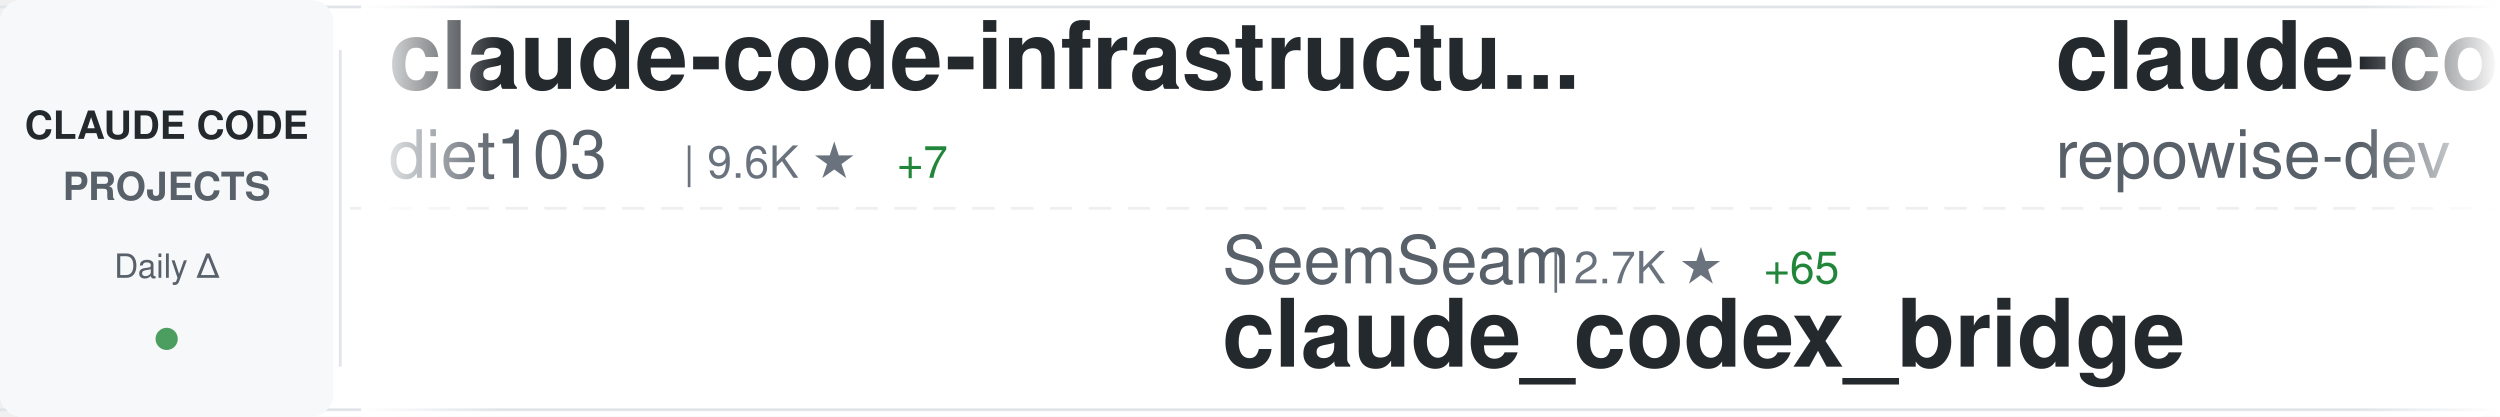
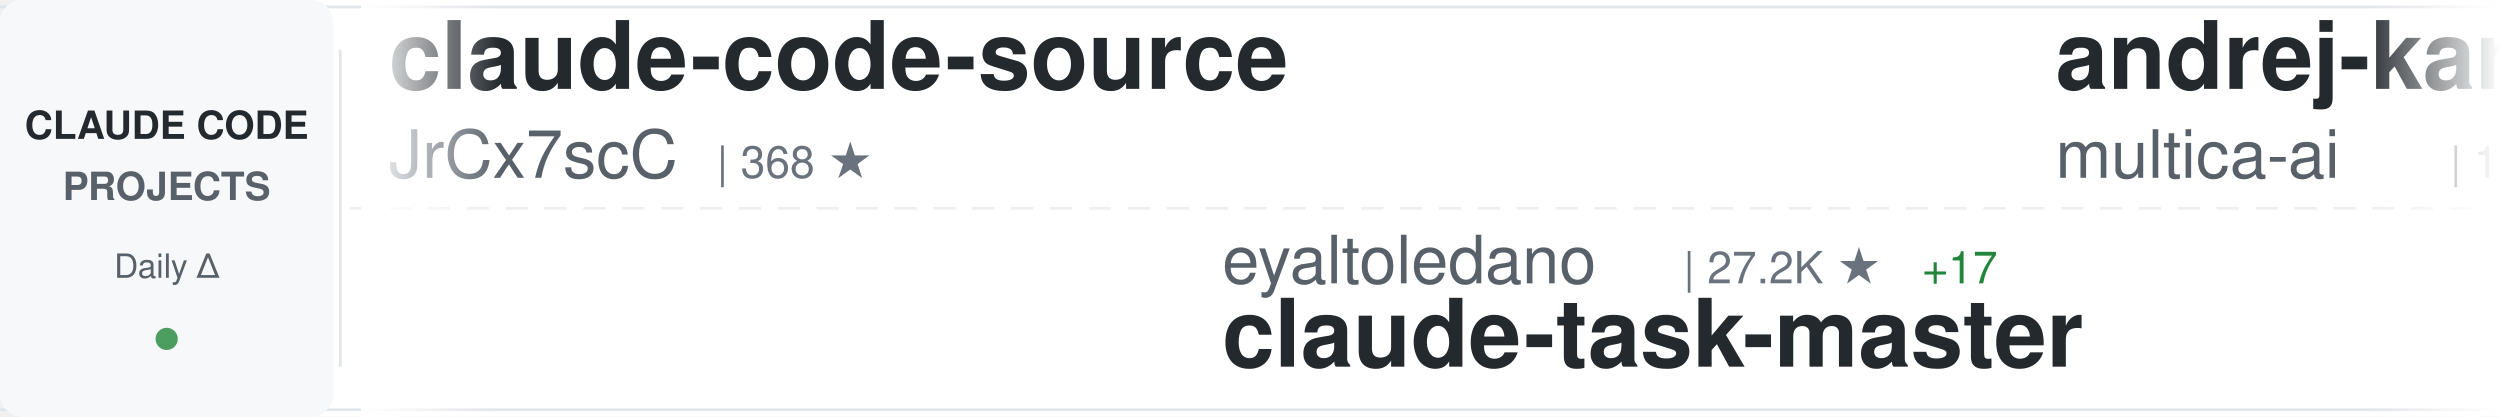
<svg xmlns="http://www.w3.org/2000/svg" width="900" height="150">
  <defs>
    <linearGradient id="awesomeLeftFade" x1="0%" y1="0%" x2="100%" y2="0%">
      <stop offset="0%" style="stop-color:#ffffff;stop-opacity:1" />
      <stop offset="100%" style="stop-color:#ffffff;stop-opacity:0" />
    </linearGradient>
    <linearGradient id="awesomeRightFade" x1="0%" y1="0%" x2="100%" y2="0%">
      <stop offset="0%" style="stop-color:#ffffff;stop-opacity:0" />
      <stop offset="100%" style="stop-color:#ffffff;stop-opacity:1" />
    </linearGradient>
  </defs>
  <rect width="900" height="150" fill="#ffffff" rx="8" />
  <rect x="0" y="2" width="900" height="1" fill="#e1e4e8" />
  <rect x="0" y="147" width="900" height="1" fill="#e1e4e8" />
  <line x1="0" y1="75" x2="900" y2="75" stroke="#e1e4e8" stroke-width="1" stroke-dasharray="8 6" opacity="0.6" />
  <rect x="0" y="0" width="120" height="150" fill="#f6f8fa" rx="8" />
  <text x="60" y="50" font-family="-apple-system, BlinkMacSystemFont, 'Segoe UI', Helvetica, Arial, sans-serif" font-size="14" font-weight="600" fill="#24292e" text-anchor="middle">CLAUDE CODE</text>
  <text x="60" y="72" font-family="-apple-system, BlinkMacSystemFont, 'Segoe UI', Helvetica, Arial, sans-serif" font-size="14" font-weight="600" fill="#586069" text-anchor="middle">PROJECTS</text>
  <text x="60" y="100" font-family="-apple-system, BlinkMacSystemFont, 'Segoe UI', Helvetica, Arial, sans-serif" font-size="12" font-weight="500" fill="#586069" text-anchor="middle">Daily Δ</text>
  <circle cx="60" cy="122" r="4" fill="#22863a" opacity="0.8" />
  <rect x="122" y="18" width="1" height="114" fill="#e1e4e8" />
  <clipPath id="awesomeTickerClip">
    <rect x="130" y="0" width="770" height="150" />
  </clipPath>
  <g clip-path="url(#awesomeTickerClip)">
    <g id="awesomeTickerItems">
      <animateTransform attributeName="transform" attributeType="XML" type="translate" from="0 0" to="-3000 0" dur="54s" repeatCount="indefinite" />
      <g transform="translate(0, 0)">
-         <text x="140" y="32" font-family="-apple-system, BlinkMacSystemFont, 'Segoe UI', Helvetica, Arial, sans-serif" font-size="34" font-weight="600" fill="#24292e">claude-code-infrastructu...</text>
-         <text x="140" y="64" font-family="-apple-system, BlinkMacSystemFont, 'Segoe UI', Helvetica, Arial, sans-serif" font-size="24" font-weight="400" fill="#586069">diet103</text>
-         <text x="246" y="64" font-family="-apple-system, BlinkMacSystemFont, 'Segoe UI', Helvetica, Arial, sans-serif" font-size="16" font-weight="500" fill="#6a737d">| 9.6K ★</text>
-         <text x="323" y="64" font-family="-apple-system, BlinkMacSystemFont, 'Segoe UI', Helvetica, Arial, sans-serif" font-size="16" font-weight="500" fill="#22863a"> +7</text>
+         <text x="140" y="32" font-family="-apple-system, BlinkMacSystemFont, 'Segoe UI', Helvetica, Arial, sans-serif" font-size="34" font-weight="600" fill="#24292e">claude-code-source</text>
+         <text x="140" y="64" font-family="-apple-system, BlinkMacSystemFont, 'Segoe UI', Helvetica, Arial, sans-serif" font-size="24" font-weight="400" fill="#586069">JrCx7scC</text>
+         <text x="258" y="64" font-family="-apple-system, BlinkMacSystemFont, 'Segoe UI', Helvetica, Arial, sans-serif" font-size="16" font-weight="500" fill="#6a737d">| 368 ★</text>
      </g>
      <g transform="translate(300, 0)">
+         <text x="140" y="102" font-family="-apple-system, BlinkMacSystemFont, 'Segoe UI', Helvetica, Arial, sans-serif" font-size="24" font-weight="400" fill="#586069">eyaltoledano</text>
+         <text x="306" y="102" font-family="-apple-system, BlinkMacSystemFont, 'Segoe UI', Helvetica, Arial, sans-serif" font-size="16" font-weight="500" fill="#6a737d">| 27.2K ★</text>
+         <text x="392" y="102" font-family="-apple-system, BlinkMacSystemFont, 'Segoe UI', Helvetica, Arial, sans-serif" font-size="16" font-weight="500" fill="#22863a"> +17</text>
+         <text x="140" y="132" font-family="-apple-system, BlinkMacSystemFont, 'Segoe UI', Helvetica, Arial, sans-serif" font-size="34" font-weight="600" fill="#24292e">claude-task-master</text>
+       </g>
+       <g transform="translate(600, 0)">
+         <text x="140" y="32" font-family="-apple-system, BlinkMacSystemFont, 'Segoe UI', Helvetica, Arial, sans-serif" font-size="34" font-weight="600" fill="#24292e">andrej-karpathy-skills</text>
+         <text x="140" y="64" font-family="-apple-system, BlinkMacSystemFont, 'Segoe UI', Helvetica, Arial, sans-serif" font-size="24" font-weight="400" fill="#586069">multica-ai</text>
+         <text x="282" y="64" font-family="-apple-system, BlinkMacSystemFont, 'Segoe UI', Helvetica, Arial, sans-serif" font-size="16" font-weight="500" fill="#6a737d">| 134.4K ★</text>
+         <text x="377" y="64" font-family="-apple-system, BlinkMacSystemFont, 'Segoe UI', Helvetica, Arial, sans-serif" font-size="16" font-weight="500" fill="#22863a"> +1.7K</text>
+       </g>
+       <g transform="translate(900, 0)">
+         <text x="140" y="102" font-family="-apple-system, BlinkMacSystemFont, 'Segoe UI', Helvetica, Arial, sans-serif" font-size="24" font-weight="400" fill="#586069">https-deeplearning-ai</text>
+         <text x="414" y="102" font-family="-apple-system, BlinkMacSystemFont, 'Segoe UI', Helvetica, Arial, sans-serif" font-size="16" font-weight="500" fill="#6a737d">| 512 ★</text>
+         <text x="482" y="102" font-family="-apple-system, BlinkMacSystemFont, 'Segoe UI', Helvetica, Arial, sans-serif" font-size="16" font-weight="500" fill="#22863a"> +2</text>
+         <text x="140" y="132" font-family="-apple-system, BlinkMacSystemFont, 'Segoe UI', Helvetica, Arial, sans-serif" font-size="34" font-weight="600" fill="#24292e">sc-claude-code-files</text>
+       </g>
+       <g transform="translate(1200, 0)">
+         <text x="140" y="32" font-family="-apple-system, BlinkMacSystemFont, 'Segoe UI', Helvetica, Arial, sans-serif" font-size="34" font-weight="600" fill="#24292e">free-claude-code</text>
+         <text x="140" y="64" font-family="-apple-system, BlinkMacSystemFont, 'Segoe UI', Helvetica, Arial, sans-serif" font-size="24" font-weight="400" fill="#586069">Alishahryar1</text>
+         <text x="306" y="64" font-family="-apple-system, BlinkMacSystemFont, 'Segoe UI', Helvetica, Arial, sans-serif" font-size="16" font-weight="500" fill="#6a737d">| 25.3K ★</text>
+         <text x="392" y="64" font-family="-apple-system, BlinkMacSystemFont, 'Segoe UI', Helvetica, Arial, sans-serif" font-size="16" font-weight="500" fill="#22863a"> +253</text>
+       </g>
+       <g transform="translate(1500, 0)">
        <text x="140" y="102" font-family="-apple-system, BlinkMacSystemFont, 'Segoe UI', Helvetica, Arial, sans-serif" font-size="24" font-weight="400" fill="#586069">SeemSeam</text>
        <text x="258" y="102" font-family="-apple-system, BlinkMacSystemFont, 'Segoe UI', Helvetica, Arial, sans-serif" font-size="16" font-weight="500" fill="#6a737d">| 2.7K ★</text>
-         <text x="335" y="102" font-family="-apple-system, BlinkMacSystemFont, 'Segoe UI', Helvetica, Arial, sans-serif" font-size="16" font-weight="500" fill="#22863a"> +65</text>
+         <text x="335" y="102" font-family="-apple-system, BlinkMacSystemFont, 'Segoe UI', Helvetica, Arial, sans-serif" font-size="16" font-weight="500" fill="#22863a"> +61</text>
        <text x="140" y="132" font-family="-apple-system, BlinkMacSystemFont, 'Segoe UI', Helvetica, Arial, sans-serif" font-size="34" font-weight="600" fill="#24292e">claude_codex_bridge</text>
      </g>
-       <g transform="translate(600, 0)">
-         <text x="140" y="32" font-family="-apple-system, BlinkMacSystemFont, 'Segoe UI', Helvetica, Arial, sans-serif" font-size="34" font-weight="600" fill="#24292e">claude-code-prompts</text>
-         <text x="140" y="64" font-family="-apple-system, BlinkMacSystemFont, 'Segoe UI', Helvetica, Arial, sans-serif" font-size="24" font-weight="400" fill="#586069">repowise-dev</text>
-         <text x="306" y="64" font-family="-apple-system, BlinkMacSystemFont, 'Segoe UI', Helvetica, Arial, sans-serif" font-size="16" font-weight="500" fill="#6a737d">| 1.0K ★</text>
-         <text x="383" y="64" font-family="-apple-system, BlinkMacSystemFont, 'Segoe UI', Helvetica, Arial, sans-serif" font-size="16" font-weight="500" fill="#22863a"> +3</text>
-       </g>
-       <g transform="translate(900, 0)">
-         <text x="140" y="102" font-family="-apple-system, BlinkMacSystemFont, 'Segoe UI', Helvetica, Arial, sans-serif" font-size="24" font-weight="400" fill="#586069">chauncygu</text>
-         <text x="270" y="102" font-family="-apple-system, BlinkMacSystemFont, 'Segoe UI', Helvetica, Arial, sans-serif" font-size="16" font-weight="500" fill="#6a737d">| 2.5K ★</text>
-         <text x="347" y="102" font-family="-apple-system, BlinkMacSystemFont, 'Segoe UI', Helvetica, Arial, sans-serif" font-size="16" font-weight="500" fill="#22863a"> +7</text>
-         <text x="140" y="132" font-family="-apple-system, BlinkMacSystemFont, 'Segoe UI', Helvetica, Arial, sans-serif" font-size="34" font-weight="600" fill="#24292e">collection-claude-code-s...</text>
-       </g>
-       <g transform="translate(1200, 0)">
-         <text x="140" y="32" font-family="-apple-system, BlinkMacSystemFont, 'Segoe UI', Helvetica, Arial, sans-serif" font-size="34" font-weight="600" fill="#24292e">claude-code-rust</text>
-         <text x="140" y="64" font-family="-apple-system, BlinkMacSystemFont, 'Segoe UI', Helvetica, Arial, sans-serif" font-size="24" font-weight="400" fill="#586069">lorryjovens-hub</text>
-         <text x="342" y="64" font-family="-apple-system, BlinkMacSystemFont, 'Segoe UI', Helvetica, Arial, sans-serif" font-size="16" font-weight="500" fill="#6a737d">| 1.6K ★</text>
-         <text x="419" y="64" font-family="-apple-system, BlinkMacSystemFont, 'Segoe UI', Helvetica, Arial, sans-serif" font-size="16" font-weight="500" fill="#22863a"> +6</text>
-       </g>
-       <g transform="translate(1500, 0)">
-         <text x="140" y="102" font-family="-apple-system, BlinkMacSystemFont, 'Segoe UI', Helvetica, Arial, sans-serif" font-size="24" font-weight="400" fill="#586069">LING71671</text>
-         <text x="270" y="102" font-family="-apple-system, BlinkMacSystemFont, 'Segoe UI', Helvetica, Arial, sans-serif" font-size="16" font-weight="500" fill="#6a737d">| 838 ★</text>
-         <text x="338" y="102" font-family="-apple-system, BlinkMacSystemFont, 'Segoe UI', Helvetica, Arial, sans-serif" font-size="16" font-weight="500" fill="#22863a"> +4</text>
-         <text x="140" y="132" font-family="-apple-system, BlinkMacSystemFont, 'Segoe UI', Helvetica, Arial, sans-serif" font-size="34" font-weight="600" fill="#24292e">Open-ClaudeCode</text>
-       </g>
      <g transform="translate(1800, 0)">
-         <text x="140" y="32" font-family="-apple-system, BlinkMacSystemFont, 'Segoe UI', Helvetica, Arial, sans-serif" font-size="34" font-weight="600" fill="#24292e">claude-code-source</text>
-         <text x="140" y="64" font-family="-apple-system, BlinkMacSystemFont, 'Segoe UI', Helvetica, Arial, sans-serif" font-size="24" font-weight="400" fill="#586069">hangsman</text>
-         <text x="258" y="64" font-family="-apple-system, BlinkMacSystemFont, 'Segoe UI', Helvetica, Arial, sans-serif" font-size="16" font-weight="500" fill="#6a737d">| 780 ★</text>
-         <text x="326" y="64" font-family="-apple-system, BlinkMacSystemFont, 'Segoe UI', Helvetica, Arial, sans-serif" font-size="16" font-weight="500" fill="#22863a"> +1</text>
+         <text x="140" y="32" font-family="-apple-system, BlinkMacSystemFont, 'Segoe UI', Helvetica, Arial, sans-serif" font-size="34" font-weight="600" fill="#24292e">Claude-Code-Source-Study</text>
+         <text x="140" y="64" font-family="-apple-system, BlinkMacSystemFont, 'Segoe UI', Helvetica, Arial, sans-serif" font-size="24" font-weight="400" fill="#586069">luyao618</text>
+         <text x="258" y="64" font-family="-apple-system, BlinkMacSystemFont, 'Segoe UI', Helvetica, Arial, sans-serif" font-size="16" font-weight="500" fill="#6a737d">| 1.4K ★</text>
+         <text x="335" y="64" font-family="-apple-system, BlinkMacSystemFont, 'Segoe UI', Helvetica, Arial, sans-serif" font-size="16" font-weight="500" fill="#22863a"> +5</text>
      </g>
      <g transform="translate(2100, 0)">
-         <text x="140" y="102" font-family="-apple-system, BlinkMacSystemFont, 'Segoe UI', Helvetica, Arial, sans-serif" font-size="24" font-weight="400" fill="#586069">nicedreamzapp</text>
-         <text x="318" y="102" font-family="-apple-system, BlinkMacSystemFont, 'Segoe UI', Helvetica, Arial, sans-serif" font-size="16" font-weight="500" fill="#6a737d">| 2.6K ★</text>
-         <text x="395" y="102" font-family="-apple-system, BlinkMacSystemFont, 'Segoe UI', Helvetica, Arial, sans-serif" font-size="16" font-weight="500" fill="#22863a"> +4</text>
-         <text x="140" y="132" font-family="-apple-system, BlinkMacSystemFont, 'Segoe UI', Helvetica, Arial, sans-serif" font-size="34" font-weight="600" fill="#24292e">claude-code-local</text>
+         <text x="140" y="102" font-family="-apple-system, BlinkMacSystemFont, 'Segoe UI', Helvetica, Arial, sans-serif" font-size="24" font-weight="400" fill="#586069">fazxes</text>
+         <text x="234" y="102" font-family="-apple-system, BlinkMacSystemFont, 'Segoe UI', Helvetica, Arial, sans-serif" font-size="16" font-weight="500" fill="#6a737d">| 216 ★</text>
+         <text x="302" y="102" font-family="-apple-system, BlinkMacSystemFont, 'Segoe UI', Helvetica, Arial, sans-serif" font-size="16" font-weight="500" fill="#22863a"> +1</text>
+         <text x="140" y="132" font-family="-apple-system, BlinkMacSystemFont, 'Segoe UI', Helvetica, Arial, sans-serif" font-size="34" font-weight="600" fill="#24292e">Claude-code</text>
      </g>
      <g transform="translate(2400, 0)">
-         <text x="140" y="32" font-family="-apple-system, BlinkMacSystemFont, 'Segoe UI', Helvetica, Arial, sans-serif" font-size="34" font-weight="600" fill="#24292e">claude-code-proxy</text>
-         <text x="140" y="64" font-family="-apple-system, BlinkMacSystemFont, 'Segoe UI', Helvetica, Arial, sans-serif" font-size="24" font-weight="400" fill="#586069">1rgs</text>
-         <text x="210" y="64" font-family="-apple-system, BlinkMacSystemFont, 'Segoe UI', Helvetica, Arial, sans-serif" font-size="16" font-weight="500" fill="#6a737d">| 3.6K ★</text>
-         <text x="287" y="64" font-family="-apple-system, BlinkMacSystemFont, 'Segoe UI', Helvetica, Arial, sans-serif" font-size="16" font-weight="500" fill="#22863a"> +5</text>
+         <text x="140" y="32" font-family="-apple-system, BlinkMacSystemFont, 'Segoe UI', Helvetica, Arial, sans-serif" font-size="34" font-weight="600" fill="#24292e">awesome-claude-code-suba...</text>
+         <text x="140" y="64" font-family="-apple-system, BlinkMacSystemFont, 'Segoe UI', Helvetica, Arial, sans-serif" font-size="24" font-weight="400" fill="#586069">VoltAgent</text>
+         <text x="270" y="64" font-family="-apple-system, BlinkMacSystemFont, 'Segoe UI', Helvetica, Arial, sans-serif" font-size="16" font-weight="500" fill="#6a737d">| 20.0K ★</text>
+         <text x="356" y="64" font-family="-apple-system, BlinkMacSystemFont, 'Segoe UI', Helvetica, Arial, sans-serif" font-size="16" font-weight="500" fill="#22863a"> +68</text>
      </g>
      <g transform="translate(2700, 0)">
-         <text x="140" y="102" font-family="-apple-system, BlinkMacSystemFont, 'Segoe UI', Helvetica, Arial, sans-serif" font-size="24" font-weight="400" fill="#586069">anthropics</text>
-         <text x="282" y="102" font-family="-apple-system, BlinkMacSystemFont, 'Segoe UI', Helvetica, Arial, sans-serif" font-size="16" font-weight="500" fill="#6a737d">| 7.6K ★</text>
-         <text x="359" y="102" font-family="-apple-system, BlinkMacSystemFont, 'Segoe UI', Helvetica, Arial, sans-serif" font-size="16" font-weight="500" fill="#22863a"> +12</text>
-         <text x="140" y="132" font-family="-apple-system, BlinkMacSystemFont, 'Segoe UI', Helvetica, Arial, sans-serif" font-size="34" font-weight="600" fill="#24292e">claude-code-action</text>
+         <text x="140" y="102" font-family="-apple-system, BlinkMacSystemFont, 'Segoe UI', Helvetica, Arial, sans-serif" font-size="24" font-weight="400" fill="#586069">pedrohcgs</text>
+         <text x="270" y="102" font-family="-apple-system, BlinkMacSystemFont, 'Segoe UI', Helvetica, Arial, sans-serif" font-size="16" font-weight="500" fill="#6a737d">| 1.1K ★</text>
+         <text x="347" y="102" font-family="-apple-system, BlinkMacSystemFont, 'Segoe UI', Helvetica, Arial, sans-serif" font-size="16" font-weight="500" fill="#22863a"> +3</text>
+         <text x="140" y="132" font-family="-apple-system, BlinkMacSystemFont, 'Segoe UI', Helvetica, Arial, sans-serif" font-size="34" font-weight="600" fill="#24292e">claude-code-my-workflow</text>
      </g>
      <g transform="translate(3000, 0)">
-         <text x="140" y="32" font-family="-apple-system, BlinkMacSystemFont, 'Segoe UI', Helvetica, Arial, sans-serif" font-size="34" font-weight="600" fill="#24292e">claude-code-infrastructu...</text>
-         <text x="140" y="64" font-family="-apple-system, BlinkMacSystemFont, 'Segoe UI', Helvetica, Arial, sans-serif" font-size="24" font-weight="400" fill="#586069">diet103</text>
-         <text x="246" y="64" font-family="-apple-system, BlinkMacSystemFont, 'Segoe UI', Helvetica, Arial, sans-serif" font-size="16" font-weight="500" fill="#6a737d">| 9.6K ★</text>
-         <text x="323" y="64" font-family="-apple-system, BlinkMacSystemFont, 'Segoe UI', Helvetica, Arial, sans-serif" font-size="16" font-weight="500" fill="#22863a"> +7</text>
+         <text x="140" y="32" font-family="-apple-system, BlinkMacSystemFont, 'Segoe UI', Helvetica, Arial, sans-serif" font-size="34" font-weight="600" fill="#24292e">claude-code-source</text>
+         <text x="140" y="64" font-family="-apple-system, BlinkMacSystemFont, 'Segoe UI', Helvetica, Arial, sans-serif" font-size="24" font-weight="400" fill="#586069">JrCx7scC</text>
+         <text x="258" y="64" font-family="-apple-system, BlinkMacSystemFont, 'Segoe UI', Helvetica, Arial, sans-serif" font-size="16" font-weight="500" fill="#6a737d">| 368 ★</text>
      </g>
      <g transform="translate(3300, 0)">
-         <text x="140" y="102" font-family="-apple-system, BlinkMacSystemFont, 'Segoe UI', Helvetica, Arial, sans-serif" font-size="24" font-weight="400" fill="#586069">SeemSeam</text>
-         <text x="258" y="102" font-family="-apple-system, BlinkMacSystemFont, 'Segoe UI', Helvetica, Arial, sans-serif" font-size="16" font-weight="500" fill="#6a737d">| 2.7K ★</text>
-         <text x="335" y="102" font-family="-apple-system, BlinkMacSystemFont, 'Segoe UI', Helvetica, Arial, sans-serif" font-size="16" font-weight="500" fill="#22863a"> +65</text>
-         <text x="140" y="132" font-family="-apple-system, BlinkMacSystemFont, 'Segoe UI', Helvetica, Arial, sans-serif" font-size="34" font-weight="600" fill="#24292e">claude_codex_bridge</text>
+         <text x="140" y="102" font-family="-apple-system, BlinkMacSystemFont, 'Segoe UI', Helvetica, Arial, sans-serif" font-size="24" font-weight="400" fill="#586069">eyaltoledano</text>
+         <text x="306" y="102" font-family="-apple-system, BlinkMacSystemFont, 'Segoe UI', Helvetica, Arial, sans-serif" font-size="16" font-weight="500" fill="#6a737d">| 27.2K ★</text>
+         <text x="392" y="102" font-family="-apple-system, BlinkMacSystemFont, 'Segoe UI', Helvetica, Arial, sans-serif" font-size="16" font-weight="500" fill="#22863a"> +17</text>
+         <text x="140" y="132" font-family="-apple-system, BlinkMacSystemFont, 'Segoe UI', Helvetica, Arial, sans-serif" font-size="34" font-weight="600" fill="#24292e">claude-task-master</text>
      </g>
      <g transform="translate(3600, 0)">
-         <text x="140" y="32" font-family="-apple-system, BlinkMacSystemFont, 'Segoe UI', Helvetica, Arial, sans-serif" font-size="34" font-weight="600" fill="#24292e">claude-code-prompts</text>
-         <text x="140" y="64" font-family="-apple-system, BlinkMacSystemFont, 'Segoe UI', Helvetica, Arial, sans-serif" font-size="24" font-weight="400" fill="#586069">repowise-dev</text>
-         <text x="306" y="64" font-family="-apple-system, BlinkMacSystemFont, 'Segoe UI', Helvetica, Arial, sans-serif" font-size="16" font-weight="500" fill="#6a737d">| 1.0K ★</text>
-         <text x="383" y="64" font-family="-apple-system, BlinkMacSystemFont, 'Segoe UI', Helvetica, Arial, sans-serif" font-size="16" font-weight="500" fill="#22863a"> +3</text>
+         <text x="140" y="32" font-family="-apple-system, BlinkMacSystemFont, 'Segoe UI', Helvetica, Arial, sans-serif" font-size="34" font-weight="600" fill="#24292e">andrej-karpathy-skills</text>
+         <text x="140" y="64" font-family="-apple-system, BlinkMacSystemFont, 'Segoe UI', Helvetica, Arial, sans-serif" font-size="24" font-weight="400" fill="#586069">multica-ai</text>
+         <text x="282" y="64" font-family="-apple-system, BlinkMacSystemFont, 'Segoe UI', Helvetica, Arial, sans-serif" font-size="16" font-weight="500" fill="#6a737d">| 134.4K ★</text>
+         <text x="377" y="64" font-family="-apple-system, BlinkMacSystemFont, 'Segoe UI', Helvetica, Arial, sans-serif" font-size="16" font-weight="500" fill="#22863a"> +1.7K</text>
      </g>
      <g transform="translate(3900, 0)">
-         <text x="140" y="102" font-family="-apple-system, BlinkMacSystemFont, 'Segoe UI', Helvetica, Arial, sans-serif" font-size="24" font-weight="400" fill="#586069">chauncygu</text>
-         <text x="270" y="102" font-family="-apple-system, BlinkMacSystemFont, 'Segoe UI', Helvetica, Arial, sans-serif" font-size="16" font-weight="500" fill="#6a737d">| 2.5K ★</text>
-         <text x="347" y="102" font-family="-apple-system, BlinkMacSystemFont, 'Segoe UI', Helvetica, Arial, sans-serif" font-size="16" font-weight="500" fill="#22863a"> +7</text>
-         <text x="140" y="132" font-family="-apple-system, BlinkMacSystemFont, 'Segoe UI', Helvetica, Arial, sans-serif" font-size="34" font-weight="600" fill="#24292e">collection-claude-code-s...</text>
+         <text x="140" y="102" font-family="-apple-system, BlinkMacSystemFont, 'Segoe UI', Helvetica, Arial, sans-serif" font-size="24" font-weight="400" fill="#586069">https-deeplearning-ai</text>
+         <text x="414" y="102" font-family="-apple-system, BlinkMacSystemFont, 'Segoe UI', Helvetica, Arial, sans-serif" font-size="16" font-weight="500" fill="#6a737d">| 512 ★</text>
+         <text x="482" y="102" font-family="-apple-system, BlinkMacSystemFont, 'Segoe UI', Helvetica, Arial, sans-serif" font-size="16" font-weight="500" fill="#22863a"> +2</text>
+         <text x="140" y="132" font-family="-apple-system, BlinkMacSystemFont, 'Segoe UI', Helvetica, Arial, sans-serif" font-size="34" font-weight="600" fill="#24292e">sc-claude-code-files</text>
      </g>
    </g>
  </g>
  <rect x="130" y="0" width="50" height="150" fill="url(#awesomeLeftFade)" />
  <rect x="850" y="0" width="50" height="150" fill="url(#awesomeRightFade)" />
</svg>
